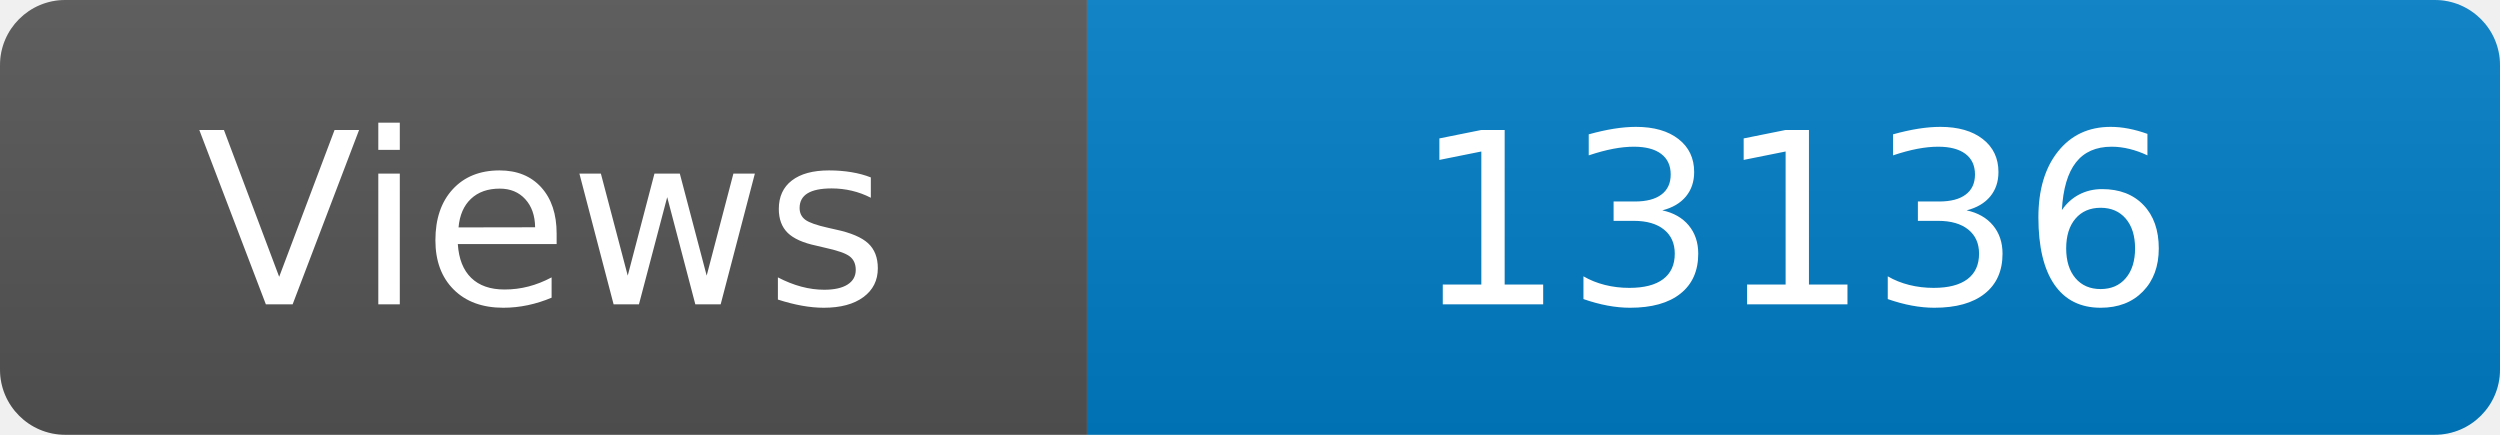
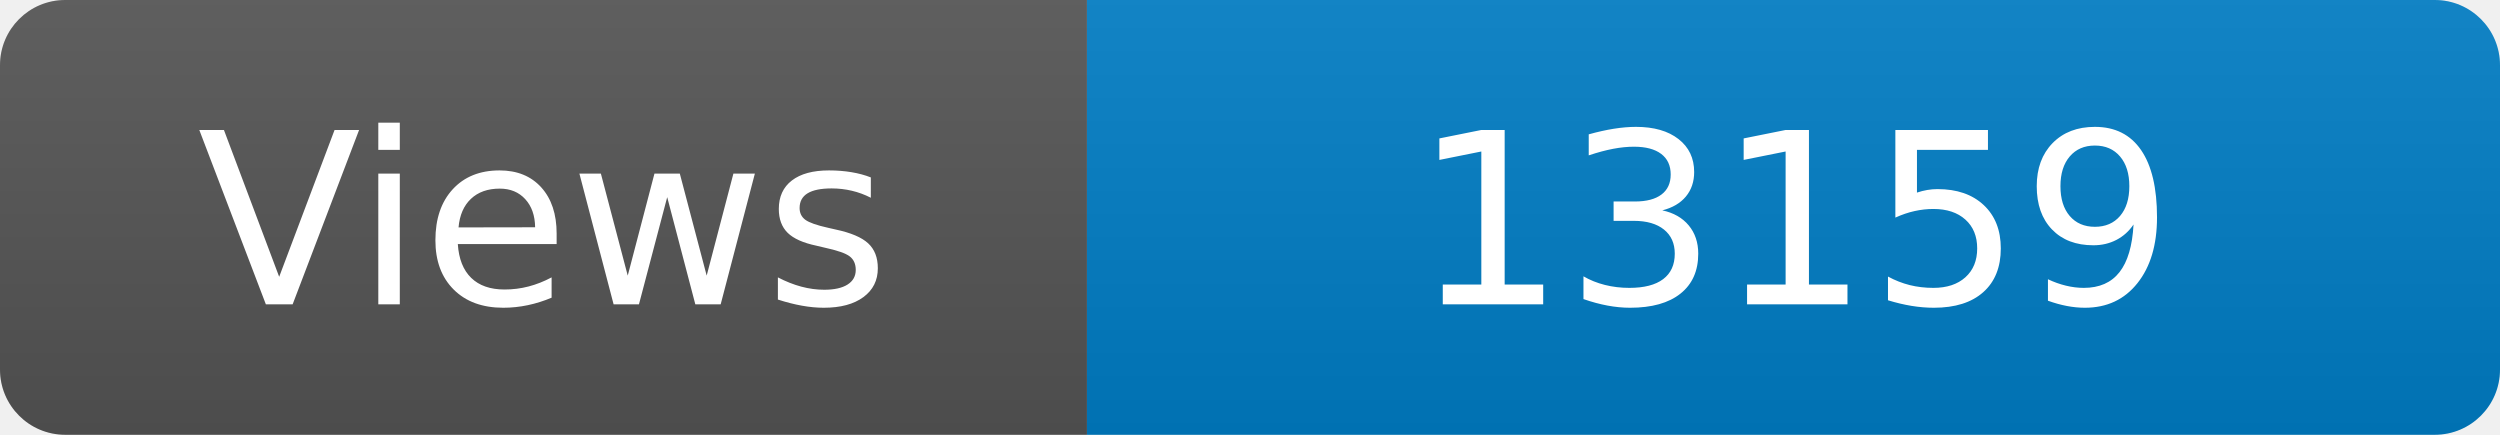
<svg xmlns="http://www.w3.org/2000/svg" width="115" height="20" role="img" aria-label="Maintained?: yes">
  <linearGradient id="s" x2="0" y2="100%">
    <stop offset="0" stop-color="#bbb" stop-opacity=".1" />
    <stop offset="1" stop-opacity=".1" />
  </linearGradient>
  <clipPath id="r">
    <rect width="115" height="20" rx="3" fill="#fff" />
  </clipPath>
  <g clip-path="url(#r)">
    <rect width="50" height="20" fill="#555" />
    <rect x="50" width="160" height="20" fill="#007ec6" />
    <rect width="115" height="20" fill="url(#s)" />
  </g>
  <g fill="#fff" text-anchor="middle" font-family="Verdana,Geneva,DejaVu Sans,sans-serif" font-size="110">
    <text x="250" y="140" transform="scale(.1)" fill="#fff">Views</text>
-     <text x="825" y="140" transform="scale(.1)" fill="#fff">13136</text>
+     <text x="825" y="140" transform="scale(.1)" fill="#fff">13159</text>
  </g>
</svg>
